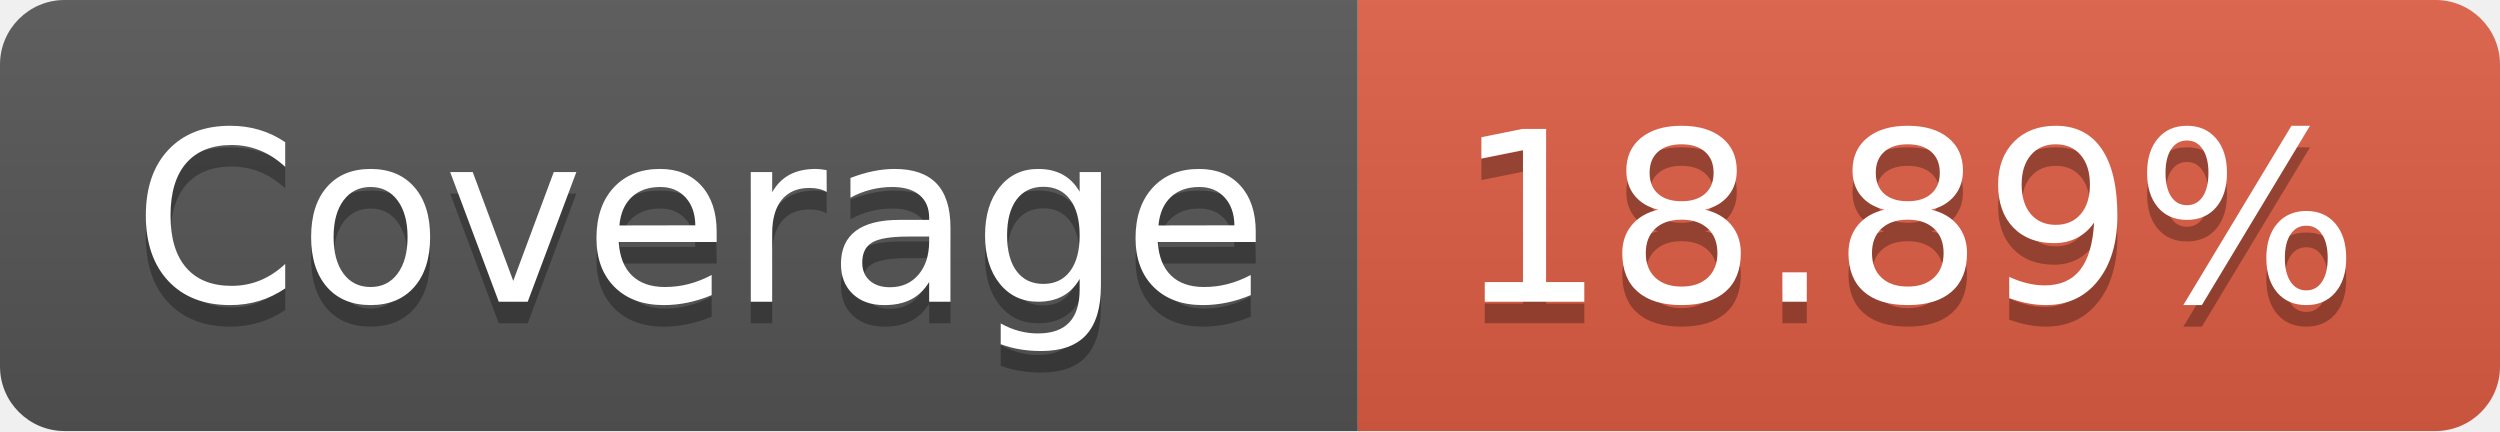
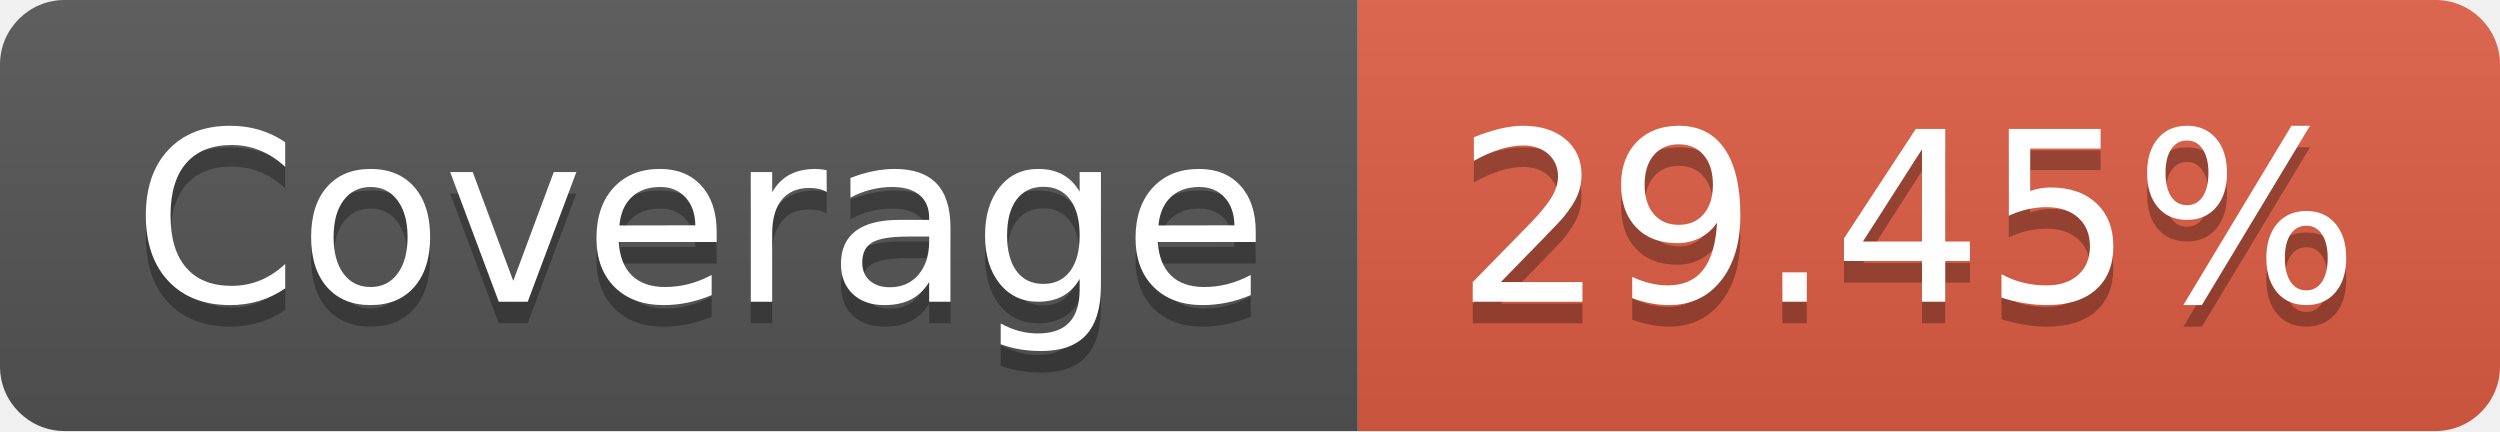
- <svg xmlns="http://www.w3.org/2000/svg" width="116" height="20" role="img" aria-label="Coverage: 18.89%">
+ <svg xmlns="http://www.w3.org/2000/svg" width="116" height="20" role="img" aria-label="Coverage: 29.45%">
  <linearGradient id="s" x2="0" y2="100%">
    <stop offset="0" stop-color="#bbb" stop-opacity=".1" />
    <stop offset="1" stop-opacity=".1" />
  </linearGradient>
  <clipPath id="r">
    <rect width="116" height="20" rx="3" fill="#fff" />
  </clipPath>
  <g clip-path="url(#r)">
    <rect width="63" height="20" fill="#555" />
    <rect x="63" width="53" height="20" fill="#e05d44" />
    <rect width="116" height="20" fill="url(#s)" />
  </g>
  <g fill="#fff" text-anchor="middle" font-family="Verdana,Geneva,DejaVu Sans,sans-serif" text-rendering="geometricPrecision" font-size="110">
    <text aria-hidden="true" x="325" y="150" fill="#010101" fill-opacity=".3" transform="scale(.1)" textLength="530">Coverage</text>
    <text x="325" y="140" transform="scale(.1)" fill="#fff" textLength="530">Coverage</text>
-     <text aria-hidden="true" x="885" y="150" fill="#010101" fill-opacity=".3" transform="scale(.1)" textLength="430">18.89%</text>
-     <text x="885" y="140" transform="scale(.1)" fill="#fff" textLength="430">18.89%</text>
+     <text aria-hidden="true" x="885" y="150" fill="#010101" fill-opacity=".3" transform="scale(.1)" textLength="430">29.45%</text>
+     <text x="885" y="140" transform="scale(.1)" fill="#fff" textLength="430">29.45%</text>
  </g>
</svg>
